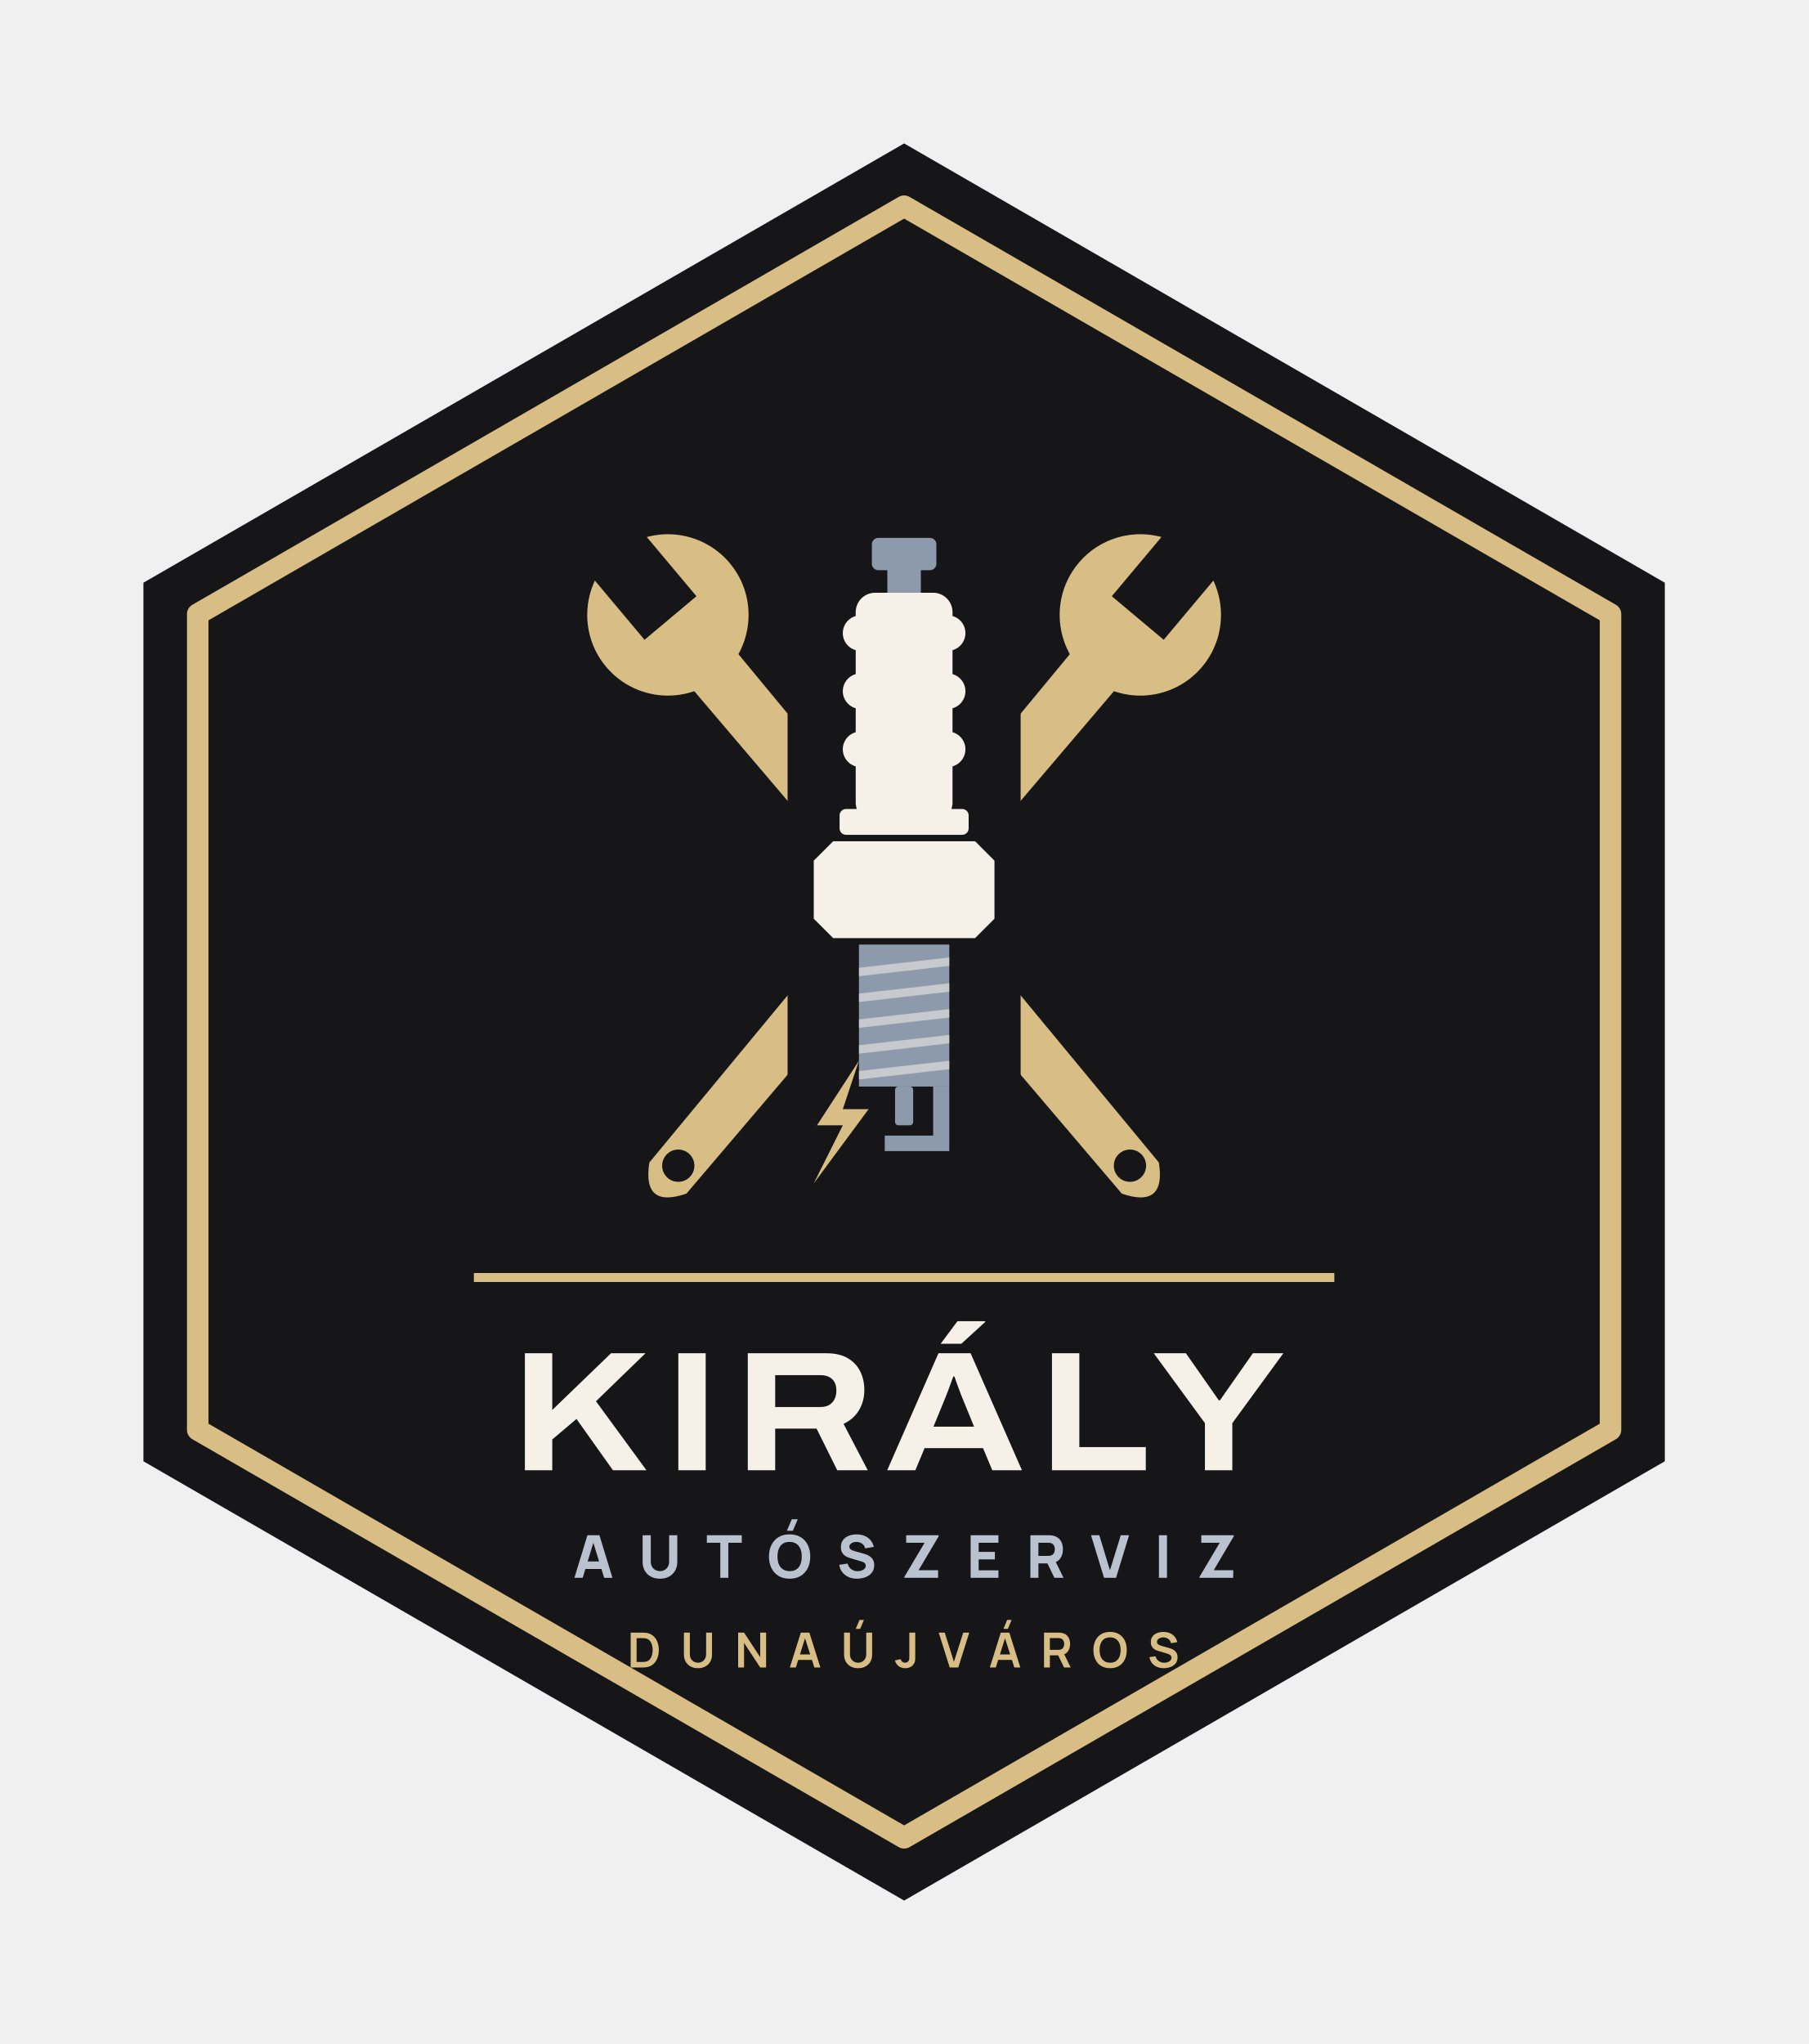
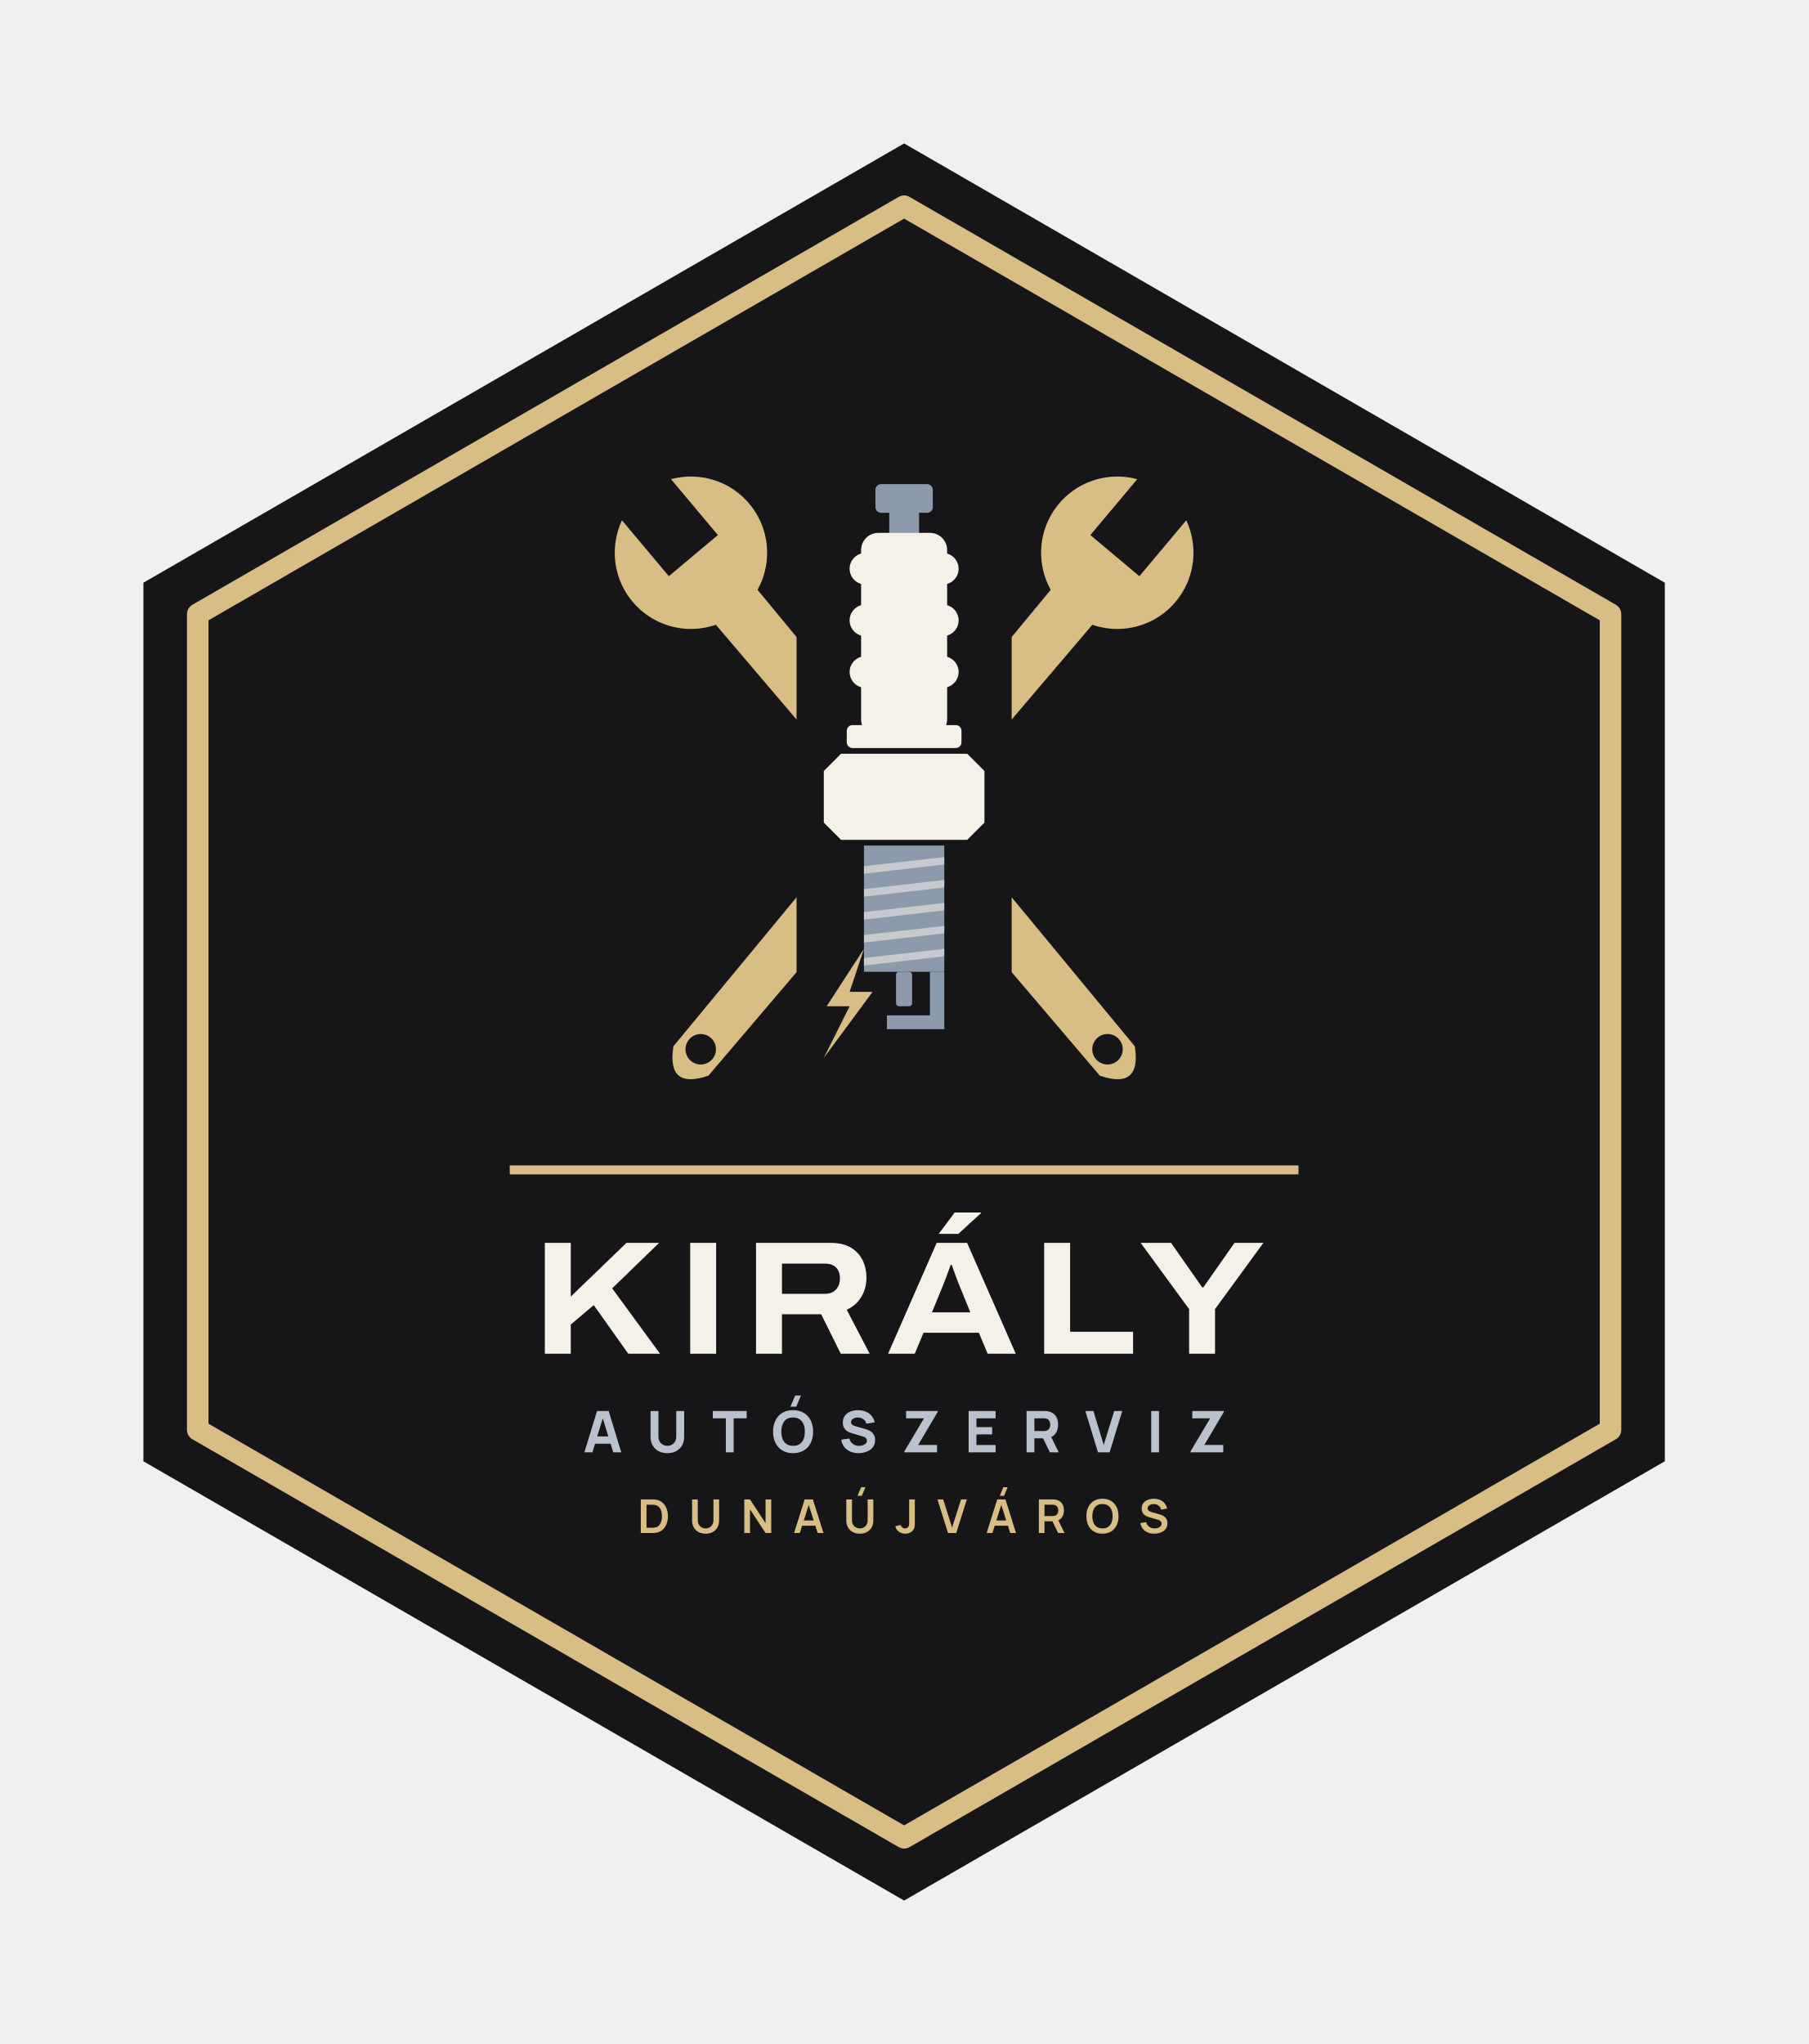
<svg xmlns="http://www.w3.org/2000/svg" viewBox="-0.87 -14 201.74 228" width="806.96" height="912">
  <path d="M100 2 L184.87 51 L184.87 149 L100 198 L15.13 149 L15.13 51Z" fill="#161618" />
  <path d="M100 9 L178.81 54.5 L178.81 145.5 L100 191 L21.19 145.5 L21.19 54.5Z" fill="none" stroke="#D8BE84" stroke-width="2.4" stroke-linejoin="round" />
-   <g transform="rotate(-40 100 86)">
+   <g transform="rotate(-40 100 76)">
    <defs>
-       <mask id="vk1" maskUnits="userSpaceOnUse" x="-100" y="-114" width="400" height="400">
-         <rect x="-100" y="-114" width="400" height="400" fill="#000" />
-         <path d="M91 45a9 9 0 1 1 18 0a9 9 0 1 1 -18 0Z" fill="#fff" />
-         <path d="M96.76 49.5H103.24L102.7 127Q100 131.5 97.3 127Z" fill="#fff" />
-         <path d="M96.22 34H103.78V45.45H96.22Z" fill="#000" />
-         <circle cx="100" cy="125.2" r="1.8" fill="#000" />
+       <mask id="vk1" maskUnits="userSpaceOnUse" x="-100" y="-124" width="400" height="400">
+         <rect x="-100" y="-124" width="400" height="400" fill="#000" />
+         <path d="M91.5 39a8.5 8.5 0 1 1 17 0a8.5 8.5 0 1 1 -17 0Z" fill="#fff" />
+         <path d="M96.94 43.25H103.06L102.55 113Q100 117.25 97.45 113Z" fill="#fff" />
+         <path d="M96.43 28.5H103.57V39.42H96.43Z" fill="#000" />
+         <circle cx="100" cy="111.3" r="1.7" fill="#000" />
      </mask>
    </defs>
-     <rect x="-100" y="-114" width="400" height="400" fill="#D8BE84" mask="url(#vk1)" />
+     <rect x="-100" y="-124" width="400" height="400" fill="#D8BE84" mask="url(#vk1)" />
  </g>
-   <g transform="rotate(40 100 86)">
+   <g transform="rotate(40 100 76)">
    <defs>
-       <mask id="vk2" maskUnits="userSpaceOnUse" x="-100" y="-114" width="400" height="400">
-         <rect x="-100" y="-114" width="400" height="400" fill="#000" />
-         <path d="M91 45a9 9 0 1 1 18 0a9 9 0 1 1 -18 0Z" fill="#fff" />
-         <path d="M96.76 49.5H103.24L102.7 127Q100 131.5 97.3 127Z" fill="#fff" />
-         <path d="M96.22 34H103.78V45.45H96.22Z" fill="#000" />
-         <circle cx="100" cy="125.2" r="1.8" fill="#000" />
+       <mask id="vk2" maskUnits="userSpaceOnUse" x="-100" y="-124" width="400" height="400">
+         <rect x="-100" y="-124" width="400" height="400" fill="#000" />
+         <path d="M91.5 39a8.5 8.5 0 1 1 17 0a8.5 8.5 0 1 1 -17 0Z" fill="#fff" />
+         <path d="M96.94 43.25H103.06L102.55 113Q100 117.25 97.45 113Z" fill="#fff" />
+         <path d="M96.43 28.5H103.57V39.42H96.43Z" fill="#000" />
+         <circle cx="100" cy="111.3" r="1.7" fill="#000" />
      </mask>
    </defs>
-     <rect x="-100" y="-114" width="400" height="400" fill="#D8BE84" mask="url(#vk2)" />
+     <rect x="-100" y="-124" width="400" height="400" fill="#D8BE84" mask="url(#vk2)" />
  </g>
-   <rect x="87" y="44" width="26" height="80" fill="#161618" />
-   <rect x="96.40" y="46.00" width="7.20" height="3.60" rx="0.72" fill="#8C9AAC" />
-   <rect x="98.13" y="49.24" width="3.74" height="3.24" rx="0.00" fill="#8C9AAC" />
-   <rect x="94.60" y="52.12" width="10.80" height="25.56" rx="2.16" fill="#F5F1E8" />
-   <rect x="93.16" y="54.64" width="13.68" height="3.96" rx="1.98" fill="#F5F1E8" />
-   <rect x="93.16" y="61.12" width="13.68" height="3.96" rx="1.98" fill="#F5F1E8" />
-   <rect x="93.16" y="67.60" width="13.68" height="3.96" rx="1.98" fill="#F5F1E8" />
-   <rect x="92.80" y="76.24" width="14.40" height="2.88" rx="0.72" fill="#F5F1E8" />
-   <path d="M89.92 82.00L92.08 79.84H107.92L110.08 82.00V88.48L107.92 90.64H92.08L89.92 88.48Z" fill="#F5F1E8" />
-   <rect x="94.96" y="91.36" width="10.08" height="15.84" rx="0.00" fill="#8C9AAC" />
-   <path d="M94.96 93.95L105.04 92.80V93.74L94.96 94.89Z" fill="#F5F1E8" opacity=".55" />
-   <path d="M94.96 96.83L105.04 95.68V96.62L94.96 97.77Z" fill="#F5F1E8" opacity=".55" />
-   <path d="M94.96 99.71L105.04 98.56V99.50L94.96 100.65Z" fill="#F5F1E8" opacity=".55" />
-   <path d="M94.96 102.59L105.04 101.44V102.38L94.96 103.53Z" fill="#F5F1E8" opacity=".55" />
-   <path d="M94.96 105.47L105.04 104.32V105.26L94.96 106.41Z" fill="#F5F1E8" opacity=".55" />
-   <rect x="98.99" y="107.20" width="2.02" height="4.32" rx="0.36" fill="#8C9AAC" />
-   <path d="M103.24 107.20H105.04V114.40H97.84V112.67H103.24Z" fill="#8C9AAC" />
-   <path d="M94.96 104.32L90.28 111.52H93.16L89.92 118.00L96.04 109.72H93.16Z" fill="#D8BE84" />
-   <rect x="52" y="128" width="96" height="1" fill="#D8BE84" />
-   <path d="M57.69 150.0V136.951H60.744V143.277L67.3 136.951H71.145L65.621 142.306L71.253 150.0H67.513L63.448 144.278L60.744 146.565V150.0ZM74.809 150.0V136.951H77.863V150.0ZM82.561 150.0V136.951H91.342Q92.769 136.951 93.7 137.492Q94.631 138.034 95.096 138.962Q95.561 139.889 95.561 141.057Q95.561 142.289 94.977 143.285Q94.393 144.282 93.243 144.827L95.942 150.0H92.538L90.233 145.357H85.615V150.0ZM85.615 142.947H90.674Q91.508 142.947 91.975 142.448Q92.442 141.949 92.442 141.113Q92.442 140.564 92.236 140.181Q92.029 139.798 91.636 139.595Q91.242 139.392 90.674 139.392H85.615ZM98.113 150.0 103.832 136.951H107.419L113.146 150.0H109.836L108.803 147.533H102.285L101.254 150.0ZM103.277 145.135H107.805L106.534 142.031Q106.453 141.834 106.322 141.497Q106.191 141.161 106.054 140.783Q105.917 140.404 105.796 140.066Q105.674 139.728 105.61 139.547H105.483Q105.352 139.917 105.174 140.397Q104.997 140.876 104.83 141.32Q104.663 141.763 104.548 142.038ZM104.074 135.893 105.954 133.374H109.041L109.054 133.451L106.382 135.893ZM116.495 150.0V136.951H119.549V147.417H126.963V150.0ZM133.561 150.0V144.748L127.855 136.951H131.44L135.105 142.193H135.238L138.909 136.951H142.31L136.616 144.748V150.0Z" fill="#F5F1E8" />
-   <path d="M63.215 162.0 64.667 157.248H66.007L67.459 162.0H66.535L65.241 157.809H65.413L64.139 162.0ZM64.086 161.01V160.172H66.594V161.01ZM72.759 162.099Q72.184 162.099 71.749 161.866Q71.313 161.634 71.069 161.211Q70.825 160.789 70.825 160.218V157.255L71.736 157.248V160.211Q71.736 160.446 71.815 160.637Q71.894 160.828 72.034 160.967Q72.174 161.106 72.361 161.18Q72.547 161.254 72.759 161.254Q72.976 161.254 73.163 161.178Q73.349 161.102 73.488 160.964Q73.626 160.825 73.704 160.634Q73.782 160.442 73.782 160.211V157.248H74.692V160.218Q74.692 160.789 74.448 161.211Q74.204 161.634 73.768 161.866Q73.333 162.099 72.759 162.099ZM79.491 162.0V158.086H77.992V157.248H81.886V158.086H80.388V162.0ZM87.585 156.753H86.919L87.467 155.466H88.133ZM87.226 162.099Q86.513 162.099 85.996 161.789Q85.48 161.479 85.201 160.921Q84.922 160.363 84.922 159.624Q84.922 158.885 85.201 158.327Q85.48 157.769 85.996 157.459Q86.513 157.149 87.226 157.149Q87.939 157.149 88.455 157.459Q88.971 157.769 89.25 158.327Q89.529 158.885 89.529 159.624Q89.529 160.363 89.25 160.921Q88.971 161.479 88.455 161.789Q87.939 162.099 87.226 162.099ZM87.226 161.254Q87.678 161.261 87.978 161.06Q88.278 160.858 88.429 160.489Q88.579 160.119 88.579 159.624Q88.579 159.129 88.429 158.766Q88.278 158.403 87.978 158.202Q87.678 158 87.226 157.994Q86.774 157.987 86.473 158.189Q86.173 158.39 86.023 158.759Q85.873 159.129 85.873 159.624Q85.873 160.119 86.023 160.482Q86.173 160.845 86.473 161.046Q86.774 161.248 87.226 161.254ZM94.756 162.099Q94.228 162.099 93.804 161.913Q93.38 161.726 93.108 161.378Q92.836 161.03 92.763 160.548L93.7 160.409Q93.799 160.819 94.11 161.04Q94.42 161.261 94.816 161.261Q95.037 161.261 95.245 161.191Q95.453 161.122 95.586 160.987Q95.72 160.852 95.72 160.654Q95.72 160.581 95.698 160.513Q95.677 160.446 95.628 160.386Q95.578 160.327 95.487 160.274Q95.397 160.221 95.258 160.178L94.024 159.815Q93.885 159.776 93.702 159.703Q93.519 159.631 93.347 159.495Q93.176 159.36 93.062 159.137Q92.948 158.915 92.948 158.575Q92.948 158.096 93.189 157.779Q93.43 157.463 93.832 157.307Q94.235 157.152 94.723 157.156Q95.215 157.162 95.601 157.324Q95.987 157.486 96.248 157.794Q96.509 158.103 96.624 158.548L95.654 158.713Q95.601 158.482 95.459 158.324Q95.317 158.165 95.121 158.083Q94.925 158 94.71 157.994Q94.499 157.987 94.312 158.052Q94.126 158.116 94.009 158.238Q93.892 158.36 93.892 158.528Q93.892 158.684 93.987 158.781Q94.083 158.878 94.228 158.938Q94.374 158.997 94.525 159.037L95.35 159.261Q95.535 159.31 95.76 159.391Q95.984 159.472 96.19 159.616Q96.396 159.759 96.53 159.994Q96.664 160.228 96.664 160.588Q96.664 160.97 96.504 161.256Q96.344 161.541 96.073 161.728Q95.802 161.914 95.461 162.007Q95.119 162.099 94.756 162.099ZM100.03 162.0V161.888L102.287 158.086H100.228V157.248H103.858V157.36L101.614 161.155H103.792V162.0ZM107.422 162.0V157.248H110.524V158.086H108.319V159.103H110.128V159.941H108.319V161.162H110.524V162.0ZM114.088 162.0V157.248H116.094Q116.163 157.248 116.281 157.253Q116.398 157.258 116.49 157.274Q116.916 157.34 117.188 157.555Q117.46 157.769 117.589 158.094Q117.718 158.419 117.718 158.819Q117.718 159.416 117.421 159.84Q117.124 160.264 116.49 160.363L116.094 160.39H114.985V162.0ZM116.767 162.0 115.83 160.066 116.754 159.888 117.784 162.0ZM114.985 159.551H116.055Q116.124 159.551 116.206 159.545Q116.289 159.538 116.358 159.518Q116.54 159.469 116.639 159.352Q116.738 159.235 116.776 159.091Q116.814 158.947 116.814 158.819Q116.814 158.69 116.776 158.547Q116.738 158.403 116.639 158.286Q116.54 158.169 116.358 158.119Q116.289 158.099 116.206 158.093Q116.124 158.086 116.055 158.086H114.985ZM122.305 162.0 120.853 157.248H121.777L122.965 161.155L124.173 157.248H125.097L123.645 162.0ZM128.43 162.0V157.248H129.327V162.0ZM132.957 162.0V161.888L135.214 158.086H133.155V157.248H136.785V157.36L134.541 161.155H136.719V162.0Z" fill="#B9C2CE" />
-   <path d="M69.493 172.0V168.112H70.731Q70.781 168.112 70.926 168.115Q71.071 168.117 71.205 168.135Q71.668 168.192 71.987 168.462Q72.306 168.731 72.471 169.146Q72.635 169.561 72.635 170.056Q72.635 170.551 72.471 170.966Q72.306 171.381 71.987 171.651Q71.668 171.92 71.205 171.977Q71.071 171.994 70.926 171.997Q70.78 172.0 70.731 172.0ZM70.154 171.386H70.731Q70.813 171.386 70.939 171.381Q71.064 171.377 71.162 171.358Q71.438 171.305 71.61 171.111Q71.783 170.917 71.865 170.639Q71.947 170.362 71.947 170.056Q71.947 169.739 71.863 169.461Q71.779 169.183 71.605 168.994Q71.431 168.805 71.162 168.754Q71.064 168.733 70.938 168.729Q70.812 168.726 70.731 168.726H70.154ZM77.001 172.081Q76.538 172.081 76.185 171.892Q75.832 171.703 75.634 171.361Q75.435 171.018 75.435 170.556V168.116L76.094 168.112V170.538Q76.094 170.758 76.168 170.931Q76.243 171.103 76.37 171.224Q76.498 171.344 76.661 171.406Q76.825 171.469 77.001 171.469Q77.182 171.469 77.346 171.405Q77.509 171.342 77.636 171.221Q77.762 171.101 77.835 170.928Q77.909 170.756 77.909 170.538V168.112H78.567V170.556Q78.567 171.018 78.369 171.36Q78.171 171.703 77.818 171.892Q77.465 172.081 77.001 172.081ZM81.483 172.0V168.112H82.142L83.945 170.853V168.112H84.604V172.0H83.945L82.142 169.259V172.0ZM87.251 172.0 88.476 168.112H89.43L90.656 172.0H89.986L88.874 168.512H89.018L87.921 172.0ZM87.935 171.157V170.549H89.976V171.157ZM95.099 167.693H94.605L95.022 166.695H95.516ZM94.867 172.081Q94.404 172.081 94.051 171.892Q93.698 171.703 93.5 171.361Q93.301 171.018 93.301 170.556V168.116L93.96 168.112V170.538Q93.96 170.758 94.034 170.931Q94.109 171.103 94.236 171.224Q94.364 171.344 94.527 171.406Q94.691 171.469 94.867 171.469Q95.048 171.469 95.212 171.405Q95.375 171.342 95.502 171.221Q95.628 171.101 95.701 170.928Q95.775 170.756 95.775 170.538V168.112H96.433V170.556Q96.433 171.018 96.235 171.36Q96.036 171.703 95.684 171.892Q95.331 172.081 94.867 172.081ZM100.127 172.08Q99.681 172.08 99.386 171.848Q99.091 171.616 98.971 171.222L99.613 171.069Q99.644 171.233 99.787 171.352Q99.931 171.471 100.102 171.471Q100.216 171.471 100.344 171.41Q100.471 171.349 100.531 171.214Q100.57 171.127 100.577 171.007Q100.583 170.888 100.583 170.729V168.112H101.242V170.729Q101.242 170.909 101.24 171.045Q101.239 171.181 101.213 171.301Q101.188 171.421 101.113 171.549Q100.954 171.825 100.697 171.953Q100.439 172.08 100.127 172.08ZM105.087 172.0 103.861 168.112H104.531L105.557 171.369L106.596 168.112H107.267L106.041 172.0ZM111.577 167.693H111.083L111.499 166.695H111.993ZM109.561 172.0 110.787 168.112H111.74L112.966 172.0H112.296L111.184 168.512H111.328L110.231 172.0ZM110.245 171.157V170.549H112.286V171.157ZM115.611 172.0V168.112H117.218Q117.275 168.112 117.364 168.116Q117.454 168.12 117.529 168.134Q117.866 168.186 118.086 168.359Q118.306 168.532 118.413 168.794Q118.519 169.057 118.519 169.377Q118.519 169.854 118.279 170.195Q118.039 170.537 117.542 170.618L117.265 170.643H116.261V172.0ZM117.844 172.0 117.078 170.418 117.74 170.272 118.582 172.0ZM116.261 170.034H117.191Q117.246 170.034 117.313 170.028Q117.379 170.023 117.438 170.007Q117.599 169.966 117.692 169.864Q117.784 169.762 117.823 169.632Q117.862 169.502 117.862 169.377Q117.862 169.253 117.823 169.123Q117.784 168.993 117.692 168.891Q117.599 168.788 117.438 168.747Q117.379 168.732 117.313 168.726Q117.246 168.721 117.191 168.721H116.261ZM122.981 172.081Q122.398 172.081 121.981 171.826Q121.564 171.572 121.342 171.115Q121.119 170.659 121.119 170.056Q121.119 169.453 121.342 168.997Q121.564 168.54 121.981 168.286Q122.398 168.031 122.981 168.031Q123.563 168.031 123.98 168.286Q124.397 168.54 124.619 168.997Q124.842 169.453 124.842 170.056Q124.842 170.659 124.619 171.115Q124.397 171.572 123.98 171.826Q123.563 172.081 122.981 172.081ZM122.981 171.467Q123.372 171.472 123.632 171.296Q123.893 171.12 124.023 170.801Q124.153 170.481 124.153 170.056Q124.153 169.631 124.023 169.316Q123.893 169 123.632 168.825Q123.372 168.649 122.981 168.645Q122.589 168.64 122.329 168.816Q122.069 168.991 121.939 169.311Q121.809 169.631 121.808 170.056Q121.807 170.481 121.937 170.796Q122.068 171.111 122.328 171.287Q122.589 171.463 122.981 171.467ZM128.982 172.081Q128.556 172.081 128.215 171.933Q127.873 171.784 127.653 171.507Q127.433 171.231 127.372 170.849L128.048 170.747Q128.134 171.093 128.402 171.282Q128.671 171.472 129.022 171.472Q129.23 171.472 129.414 171.406Q129.598 171.341 129.712 171.216Q129.827 171.091 129.827 170.913Q129.827 170.83 129.8 170.762Q129.773 170.694 129.721 170.64Q129.669 170.586 129.586 170.542Q129.504 170.497 129.394 170.464L128.391 170.168Q128.261 170.13 128.111 170.066Q127.96 170.002 127.827 169.89Q127.694 169.779 127.608 169.605Q127.523 169.43 127.523 169.173Q127.523 168.797 127.714 168.543Q127.905 168.288 128.227 168.161Q128.549 168.033 128.945 168.035Q129.344 168.04 129.657 168.174Q129.971 168.307 130.181 168.56Q130.391 168.813 130.478 169.174L129.778 169.294Q129.736 169.089 129.612 168.945Q129.489 168.801 129.312 168.725Q129.135 168.649 128.936 168.645Q128.741 168.64 128.575 168.702Q128.41 168.763 128.308 168.876Q128.207 168.989 128.207 169.141Q128.207 169.285 128.293 169.375Q128.379 169.464 128.508 169.518Q128.638 169.571 128.768 169.606L129.465 169.8Q129.608 169.838 129.786 169.903Q129.964 169.968 130.128 170.084Q130.293 170.2 130.4 170.389Q130.507 170.578 130.507 170.868Q130.507 171.171 130.382 171.399Q130.258 171.627 130.043 171.778Q129.829 171.929 129.555 172.005Q129.281 172.081 128.982 172.081Z" fill="#D8BE84" />
+   <rect x="88" y="38" width="24" height="72" fill="#161618" />
+   <rect x="96.80" y="40.00" width="6.40" height="3.20" rx="0.64" fill="#8C9AAC" />
+   <rect x="98.34" y="42.88" width="3.33" height="2.88" rx="0.00" fill="#8C9AAC" />
+   <rect x="95.20" y="45.44" width="9.60" height="22.72" rx="1.92" fill="#F5F1E8" />
+   <rect x="93.92" y="47.68" width="12.16" height="3.52" rx="1.76" fill="#F5F1E8" />
+   <rect x="93.92" y="53.44" width="12.16" height="3.52" rx="1.76" fill="#F5F1E8" />
+   <rect x="93.92" y="59.20" width="12.16" height="3.52" rx="1.76" fill="#F5F1E8" />
+   <rect x="93.60" y="66.88" width="12.80" height="2.56" rx="0.64" fill="#F5F1E8" />
+   <path d="M91.04 72.00L92.96 70.08H107.04L108.96 72.00V77.76L107.04 79.68H92.96L91.04 77.76Z" fill="#F5F1E8" />
+   <rect x="95.52" y="80.32" width="8.96" height="14.08" rx="0.00" fill="#8C9AAC" />
+   <path d="M95.52 82.62L104.48 81.60V82.43L95.52 83.46Z" fill="#F5F1E8" opacity=".55" />
+   <path d="M95.52 85.18L104.48 84.16V84.99L95.52 86.02Z" fill="#F5F1E8" opacity=".55" />
+   <path d="M95.52 87.74L104.48 86.72V87.55L95.52 88.58Z" fill="#F5F1E8" opacity=".55" />
+   <path d="M95.52 90.30L104.48 89.28V90.11L95.52 91.14Z" fill="#F5F1E8" opacity=".55" />
+   <path d="M95.52 92.86L104.48 91.84V92.67L95.52 93.70Z" fill="#F5F1E8" opacity=".55" />
+   <rect x="99.10" y="94.40" width="1.79" height="3.84" rx="0.32" fill="#8C9AAC" />
+   <path d="M102.88 94.40H104.48V100.80H98.08V99.26H102.88Z" fill="#8C9AAC" />
+   <path d="M95.52 91.84L91.36 98.24H93.92L91.04 104.00L96.48 96.64H93.92Z" fill="#D8BE84" />
+   <rect x="56" y="116" width="88" height="1" fill="#D8BE84" />
+   <path d="M59.916 137.0V124.637H62.81V130.631L69.021 124.637H72.664L67.431 129.711L72.766 137.0H69.223L65.371 131.579L62.81 133.746V137.0ZM76.134 137.0V124.637H79.028V137.0ZM83.478 137.0V124.637H91.798Q93.149 124.637 94.031 125.151Q94.914 125.664 95.354 126.543Q95.794 127.422 95.794 128.527Q95.794 129.695 95.241 130.639Q94.688 131.583 93.598 132.1L96.156 137.0H92.931L90.747 132.602H86.372V137.0ZM86.372 130.319H91.165Q91.955 130.319 92.397 129.846Q92.84 129.373 92.84 128.581Q92.84 128.061 92.644 127.698Q92.449 127.335 92.076 127.142Q91.703 126.95 91.165 126.95H86.372ZM98.213 137.0 103.631 124.637H107.029L112.454 137.0H109.318L108.34 134.663H102.164L101.188 137.0ZM103.105 132.391H107.394L106.19 129.451Q106.113 129.264 105.989 128.945Q105.865 128.626 105.736 128.268Q105.606 127.909 105.491 127.589Q105.376 127.269 105.315 127.097H105.195Q105.07 127.448 104.902 127.902Q104.734 128.356 104.576 128.777Q104.418 129.197 104.308 129.458ZM103.86 123.635 105.641 121.249H108.566L108.577 121.322L106.046 123.635ZM115.626 137.0V124.637H118.52V134.553H125.544V137.0ZM131.795 137.0V132.024L126.389 124.637H129.785L133.258 129.604H133.383L136.861 124.637H140.084L134.689 132.024V137.0Z" fill="#F5F1E8" />
+   <path d="M64.33 148.0 65.738 143.392H67.037L68.445 148.0H67.549L66.294 143.936H66.461L65.226 148.0ZM65.174 147.04V146.227H67.606V147.04ZM73.584 148.096Q73.027 148.096 72.605 147.87Q72.182 147.645 71.946 147.235Q71.709 146.826 71.709 146.272V143.398L72.592 143.392V146.266Q72.592 146.493 72.669 146.678Q72.746 146.864 72.882 146.998Q73.018 147.133 73.198 147.205Q73.379 147.277 73.584 147.277Q73.795 147.277 73.976 147.203Q74.157 147.13 74.291 146.995Q74.426 146.861 74.501 146.675Q74.576 146.49 74.576 146.266V143.392H75.459V146.272Q75.459 146.826 75.222 147.235Q74.986 147.645 74.563 147.87Q74.141 148.096 73.584 148.096ZM80.112 148.0V144.205H78.659V143.392H82.435V144.205H80.982V148.0ZM87.962 142.912H87.315L87.846 141.664H88.493ZM87.613 148.096Q86.922 148.096 86.421 147.795Q85.92 147.494 85.65 146.954Q85.379 146.413 85.379 145.696Q85.379 144.979 85.65 144.438Q85.92 143.898 86.421 143.597Q86.922 143.296 87.613 143.296Q88.304 143.296 88.805 143.597Q89.306 143.898 89.576 144.438Q89.846 144.979 89.846 145.696Q89.846 146.413 89.576 146.954Q89.306 147.494 88.805 147.795Q88.304 148.096 87.613 148.096ZM87.613 147.277Q88.051 147.283 88.342 147.088Q88.634 146.893 88.779 146.534Q88.925 146.176 88.925 145.696Q88.925 145.216 88.779 144.864Q88.634 144.512 88.342 144.317Q88.051 144.122 87.613 144.115Q87.174 144.109 86.883 144.304Q86.592 144.499 86.446 144.858Q86.301 145.216 86.301 145.696Q86.301 146.176 86.446 146.528Q86.592 146.88 86.883 147.075Q87.174 147.27 87.613 147.277ZM94.915 148.096Q94.403 148.096 93.992 147.915Q93.581 147.734 93.317 147.397Q93.053 147.059 92.982 146.592L93.891 146.458Q93.987 146.854 94.288 147.069Q94.589 147.283 94.973 147.283Q95.187 147.283 95.389 147.216Q95.59 147.149 95.72 147.018Q95.85 146.886 95.85 146.694Q95.85 146.624 95.829 146.558Q95.808 146.493 95.76 146.435Q95.712 146.378 95.624 146.326Q95.536 146.275 95.402 146.234L94.205 145.882Q94.07 145.843 93.893 145.773Q93.715 145.702 93.549 145.571Q93.382 145.44 93.272 145.224Q93.162 145.008 93.162 144.678Q93.162 144.214 93.395 143.907Q93.629 143.6 94.019 143.45Q94.41 143.299 94.883 143.302Q95.36 143.309 95.734 143.466Q96.109 143.622 96.362 143.922Q96.614 144.221 96.726 144.653L95.786 144.813Q95.734 144.589 95.597 144.435Q95.459 144.282 95.269 144.202Q95.078 144.122 94.87 144.115Q94.666 144.109 94.485 144.171Q94.304 144.234 94.19 144.352Q94.077 144.47 94.077 144.634Q94.077 144.784 94.17 144.878Q94.262 144.973 94.403 145.03Q94.544 145.088 94.691 145.126L95.491 145.344Q95.67 145.392 95.888 145.47Q96.106 145.549 96.306 145.688Q96.506 145.827 96.635 146.054Q96.765 146.282 96.765 146.63Q96.765 147.002 96.61 147.278Q96.454 147.555 96.192 147.736Q95.93 147.917 95.598 148.006Q95.267 148.096 94.915 148.096ZM100.029 148.0V147.891L102.218 144.205H100.221V143.392H103.741V143.501L101.565 147.181H103.677V148.0ZM107.197 148.0V143.392H110.205V144.205H108.067V145.19H109.821V146.003H108.067V147.187H110.205V148.0ZM113.661 148.0V143.392H115.606Q115.674 143.392 115.787 143.397Q115.901 143.402 115.99 143.418Q116.403 143.482 116.667 143.69Q116.931 143.898 117.056 144.213Q117.181 144.528 117.181 144.915Q117.181 145.494 116.893 145.906Q116.605 146.317 115.99 146.413L115.606 146.438H114.531V148.0ZM116.259 148.0 115.35 146.125 116.246 145.952 117.245 148.0ZM114.531 145.626H115.568Q115.635 145.626 115.715 145.619Q115.795 145.613 115.862 145.594Q116.038 145.546 116.134 145.432Q116.23 145.318 116.267 145.179Q116.304 145.04 116.304 144.915Q116.304 144.79 116.267 144.651Q116.23 144.512 116.134 144.398Q116.038 144.285 115.862 144.237Q115.795 144.218 115.715 144.211Q115.635 144.205 115.568 144.205H114.531ZM121.629 148.0 120.221 143.392H121.117L122.269 147.181L123.44 143.392H124.336L122.928 148.0ZM127.568 148.0V143.392H128.438V148.0ZM131.958 148.0V147.891L134.147 144.205H132.15V143.392H135.67V143.501L133.494 147.181H135.606V148.0Z" fill="#B9C2CE" />
+   <path d="M70.623 157.0V153.256H71.815Q71.863 153.256 72.003 153.259Q72.142 153.261 72.271 153.278Q72.717 153.333 73.024 153.593Q73.332 153.852 73.49 154.252Q73.649 154.652 73.649 155.128Q73.649 155.605 73.49 156.004Q73.332 156.404 73.024 156.664Q72.717 156.923 72.271 156.978Q72.143 156.994 72.003 156.997Q71.862 157.0 71.815 157.0ZM71.26 156.409H71.815Q71.894 156.409 72.015 156.404Q72.136 156.4 72.23 156.382Q72.495 156.331 72.662 156.144Q72.828 155.957 72.907 155.69Q72.986 155.422 72.986 155.128Q72.986 154.823 72.905 154.555Q72.824 154.288 72.656 154.106Q72.489 153.923 72.23 153.874Q72.136 153.854 72.014 153.851Q71.893 153.847 71.815 153.847H71.26ZM77.853 157.078Q77.407 157.078 77.067 156.896Q76.727 156.714 76.536 156.384Q76.345 156.054 76.345 155.609V153.26L76.98 153.256V155.593Q76.98 155.804 77.051 155.97Q77.123 156.136 77.245 156.252Q77.368 156.368 77.526 156.428Q77.683 156.489 77.853 156.489Q78.027 156.489 78.185 156.427Q78.342 156.366 78.464 156.25Q78.586 156.134 78.656 155.968Q78.727 155.802 78.727 155.593V153.256H79.361V155.609Q79.361 156.054 79.17 156.384Q78.979 156.714 78.639 156.896Q78.3 157.078 77.853 157.078ZM82.169 157.0V153.256H82.804L84.54 155.895V153.256H85.174V157.0H84.54L82.804 154.36V157.0ZM87.723 157.0 88.903 153.256H89.822L91.002 157.0H90.357L89.286 153.641H89.425L88.368 157.0ZM88.381 156.188V155.603H90.347V156.188ZM95.281 152.853H94.805L95.206 151.891H95.682ZM95.057 157.078Q94.611 157.078 94.271 156.896Q93.932 156.714 93.741 156.384Q93.549 156.054 93.549 155.609V153.26L94.184 153.256V155.593Q94.184 155.804 94.255 155.97Q94.327 156.136 94.45 156.252Q94.572 156.368 94.73 156.428Q94.888 156.489 95.057 156.489Q95.232 156.489 95.389 156.427Q95.547 156.366 95.668 156.25Q95.79 156.134 95.861 155.968Q95.931 155.802 95.931 155.593V153.256H96.565V155.609Q96.565 156.054 96.374 156.384Q96.183 156.714 95.843 156.896Q95.504 157.078 95.057 157.078ZM100.122 157.077Q99.693 157.077 99.409 156.854Q99.124 156.63 99.009 156.25L99.627 156.103Q99.657 156.262 99.795 156.376Q99.933 156.49 100.098 156.49Q100.208 156.49 100.331 156.432Q100.453 156.373 100.511 156.243Q100.549 156.159 100.555 156.044Q100.562 155.929 100.562 155.776V153.256H101.196V155.776Q101.196 155.95 101.194 156.081Q101.193 156.212 101.168 156.327Q101.144 156.443 101.072 156.566Q100.919 156.832 100.671 156.955Q100.423 157.077 100.122 157.077ZM104.898 157.0 103.718 153.256H104.364L105.351 156.392L106.352 153.256H106.997L105.817 157.0ZM111.148 152.853H110.672L111.073 151.891H111.549ZM109.207 157.0 110.387 153.256H111.306L112.486 157.0H111.84L110.77 153.641H110.909L109.852 157.0ZM109.865 156.188V155.603H111.831V156.188ZM115.033 157.0V153.256H116.58Q116.635 153.256 116.721 153.26Q116.808 153.264 116.88 153.277Q117.205 153.327 117.417 153.494Q117.628 153.66 117.731 153.913Q117.833 154.166 117.833 154.475Q117.833 154.933 117.602 155.262Q117.371 155.591 116.892 155.67L116.625 155.693H115.659V157.0ZM117.183 157.0 116.445 155.476 117.083 155.336 117.894 157.0ZM115.659 155.106H116.554Q116.607 155.106 116.671 155.101Q116.736 155.096 116.792 155.081Q116.947 155.042 117.036 154.943Q117.126 154.845 117.163 154.719Q117.201 154.594 117.201 154.475Q117.201 154.355 117.163 154.23Q117.126 154.104 117.036 154.006Q116.947 153.907 116.792 153.868Q116.736 153.853 116.671 153.848Q116.607 153.843 116.554 153.843H115.659ZM122.129 157.078Q121.568 157.078 121.167 156.833Q120.766 156.587 120.551 156.148Q120.337 155.709 120.337 155.128Q120.337 154.547 120.551 154.108Q120.766 153.669 121.167 153.423Q121.568 153.178 122.129 153.178Q122.691 153.178 123.092 153.423Q123.493 153.669 123.707 154.108Q123.922 154.547 123.922 155.128Q123.922 155.709 123.707 156.148Q123.493 156.587 123.092 156.833Q122.691 157.078 122.129 157.078ZM122.129 156.487Q122.506 156.491 122.757 156.322Q123.008 156.153 123.133 155.845Q123.259 155.538 123.259 155.128Q123.259 154.718 123.133 154.415Q123.008 154.111 122.757 153.942Q122.506 153.773 122.129 153.769Q121.752 153.765 121.502 153.934Q121.252 154.103 121.127 154.411Q121.001 154.718 121 155.128Q120.999 155.538 121.125 155.841Q121.25 156.144 121.501 156.313Q121.752 156.483 122.129 156.487ZM127.908 157.078Q127.498 157.078 127.17 156.935Q126.841 156.792 126.629 156.526Q126.417 156.259 126.358 155.892L127.01 155.794Q127.092 156.126 127.35 156.309Q127.609 156.491 127.947 156.491Q128.147 156.491 128.324 156.428Q128.502 156.366 128.612 156.245Q128.722 156.125 128.722 155.953Q128.722 155.874 128.696 155.808Q128.671 155.742 128.62 155.69Q128.57 155.638 128.491 155.596Q128.412 155.553 128.305 155.521L127.339 155.235Q127.214 155.199 127.069 155.138Q126.925 155.076 126.796 154.969Q126.668 154.861 126.586 154.694Q126.504 154.526 126.504 154.278Q126.504 153.916 126.687 153.671Q126.871 153.426 127.182 153.303Q127.492 153.18 127.873 153.182Q128.257 153.187 128.559 153.315Q128.861 153.444 129.063 153.688Q129.265 153.931 129.349 154.279L128.675 154.394Q128.635 154.197 128.516 154.058Q128.396 153.92 128.226 153.847Q128.056 153.773 127.864 153.769Q127.677 153.765 127.517 153.824Q127.358 153.883 127.26 153.992Q127.162 154.101 127.162 154.247Q127.162 154.386 127.245 154.472Q127.328 154.558 127.453 154.61Q127.577 154.661 127.703 154.695L128.374 154.881Q128.512 154.918 128.683 154.981Q128.854 155.043 129.013 155.155Q129.171 155.266 129.274 155.448Q129.377 155.631 129.377 155.91Q129.377 156.201 129.257 156.421Q129.137 156.641 128.931 156.787Q128.724 156.932 128.46 157.005Q128.196 157.078 127.908 157.078Z" fill="#D8BE84" />
</svg>
